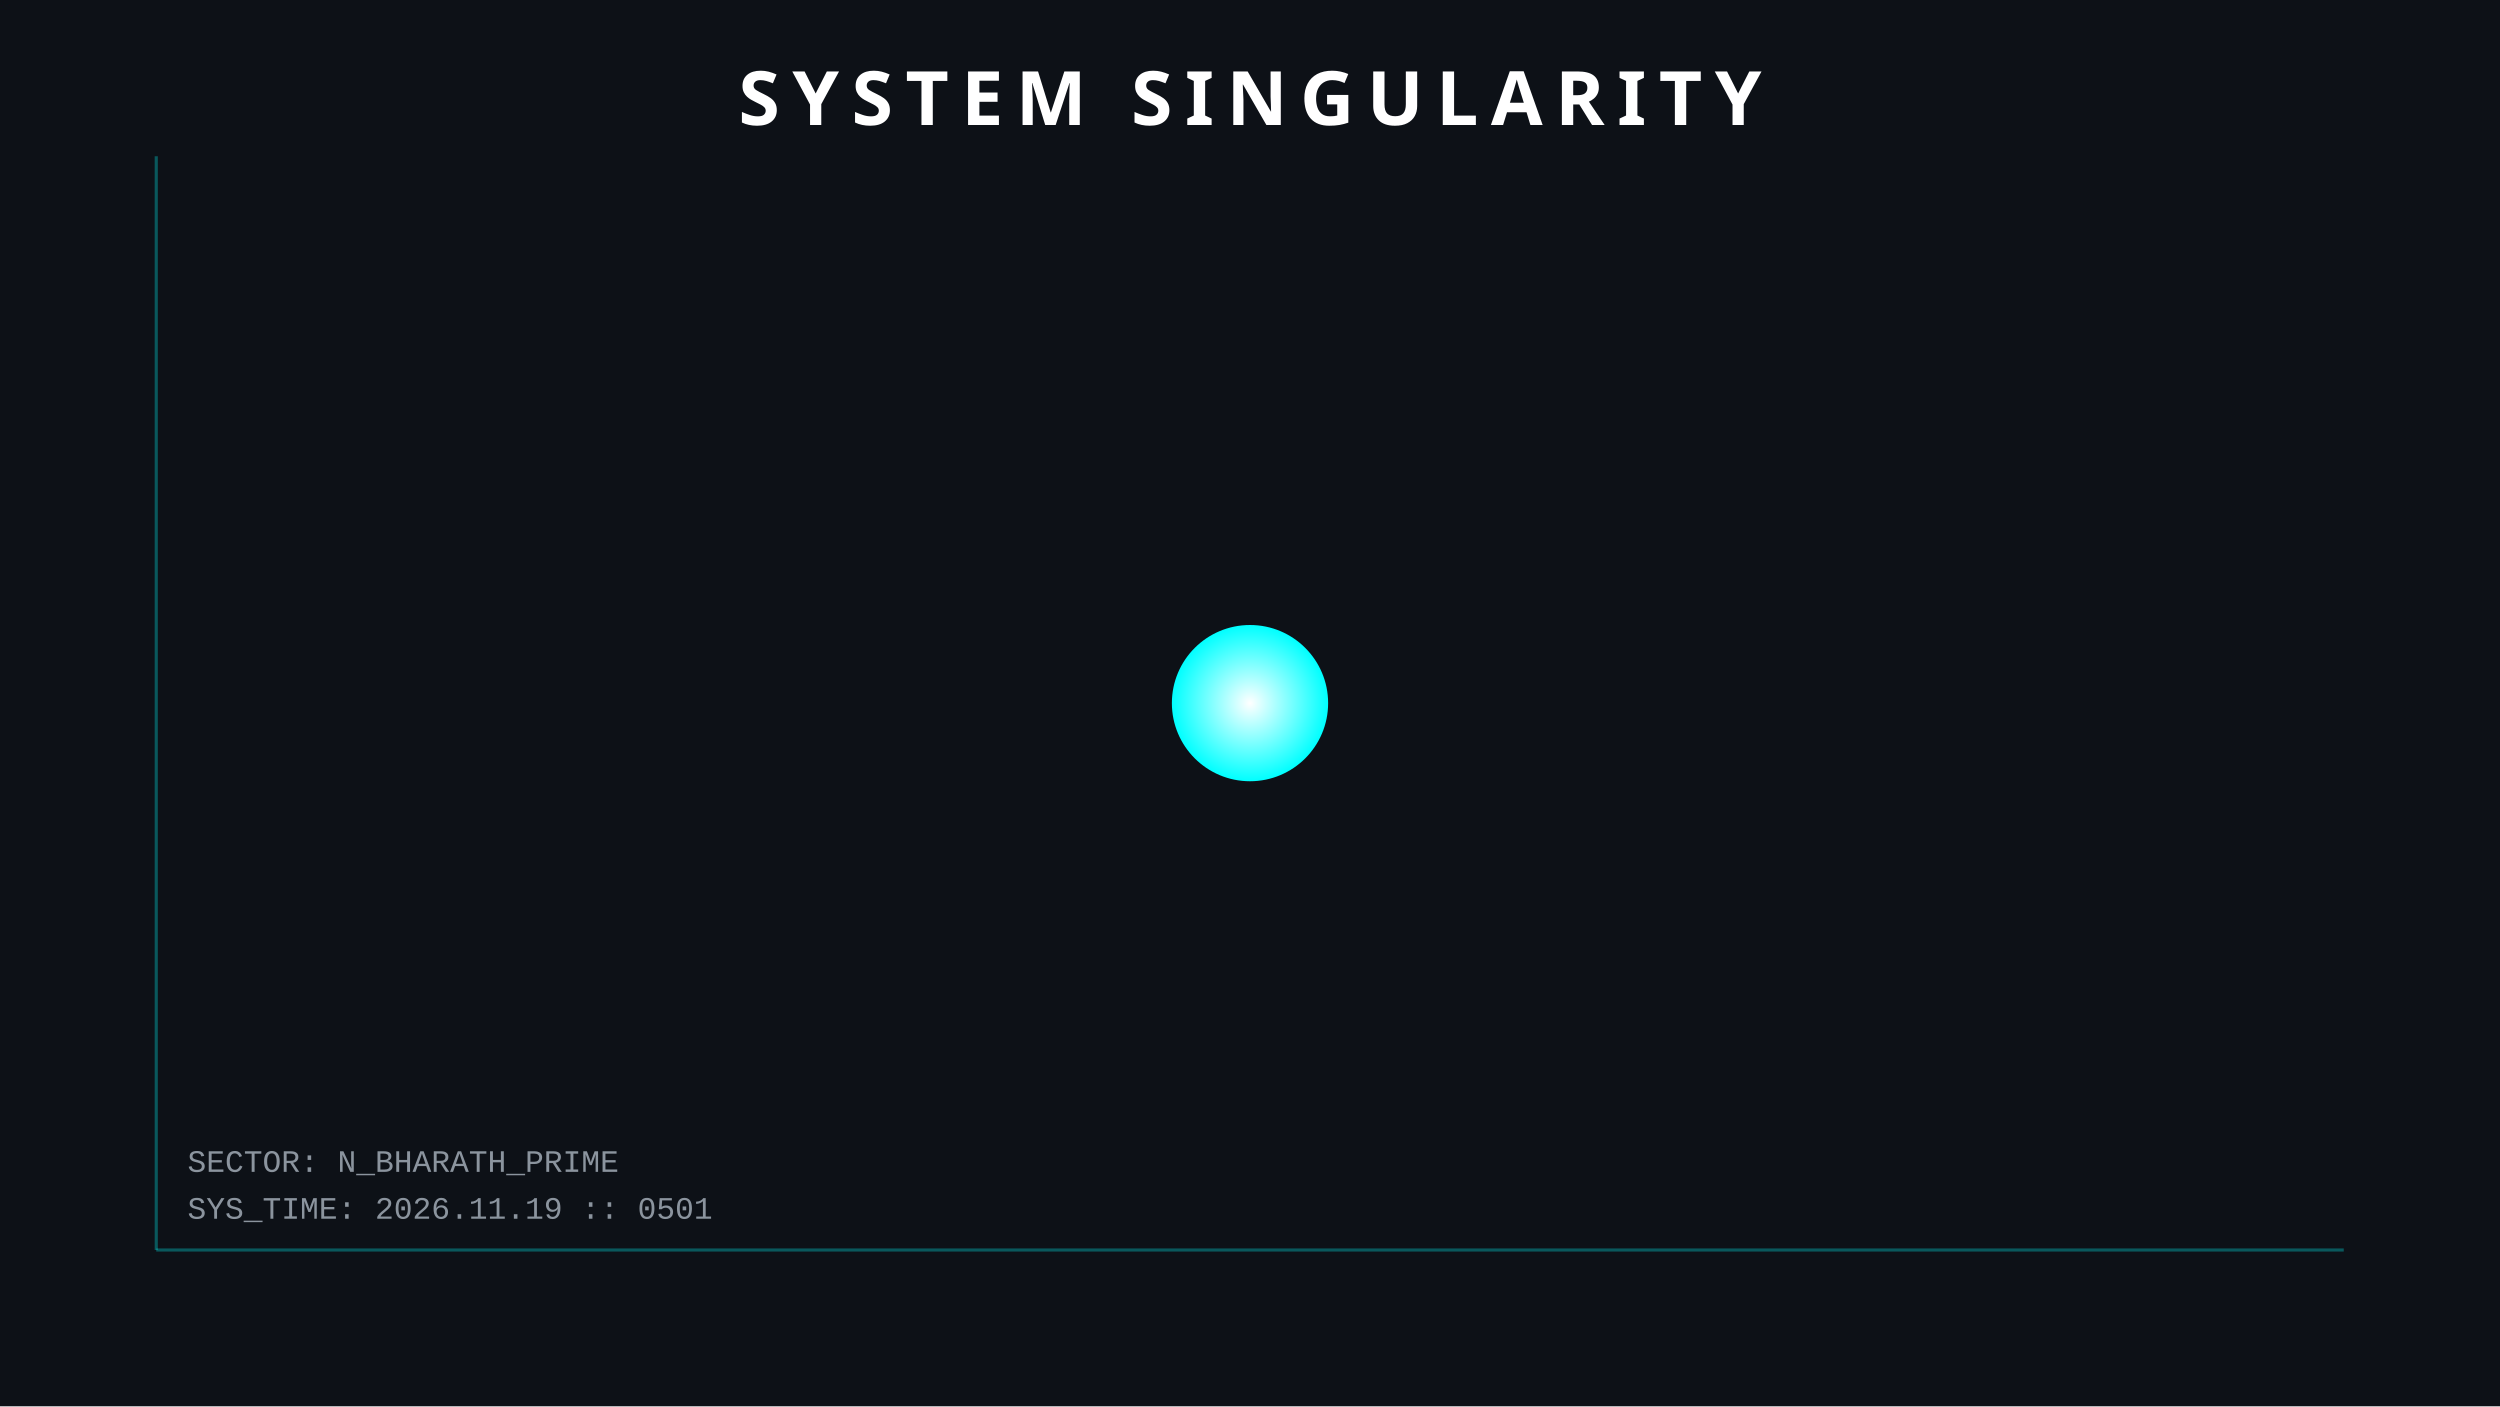
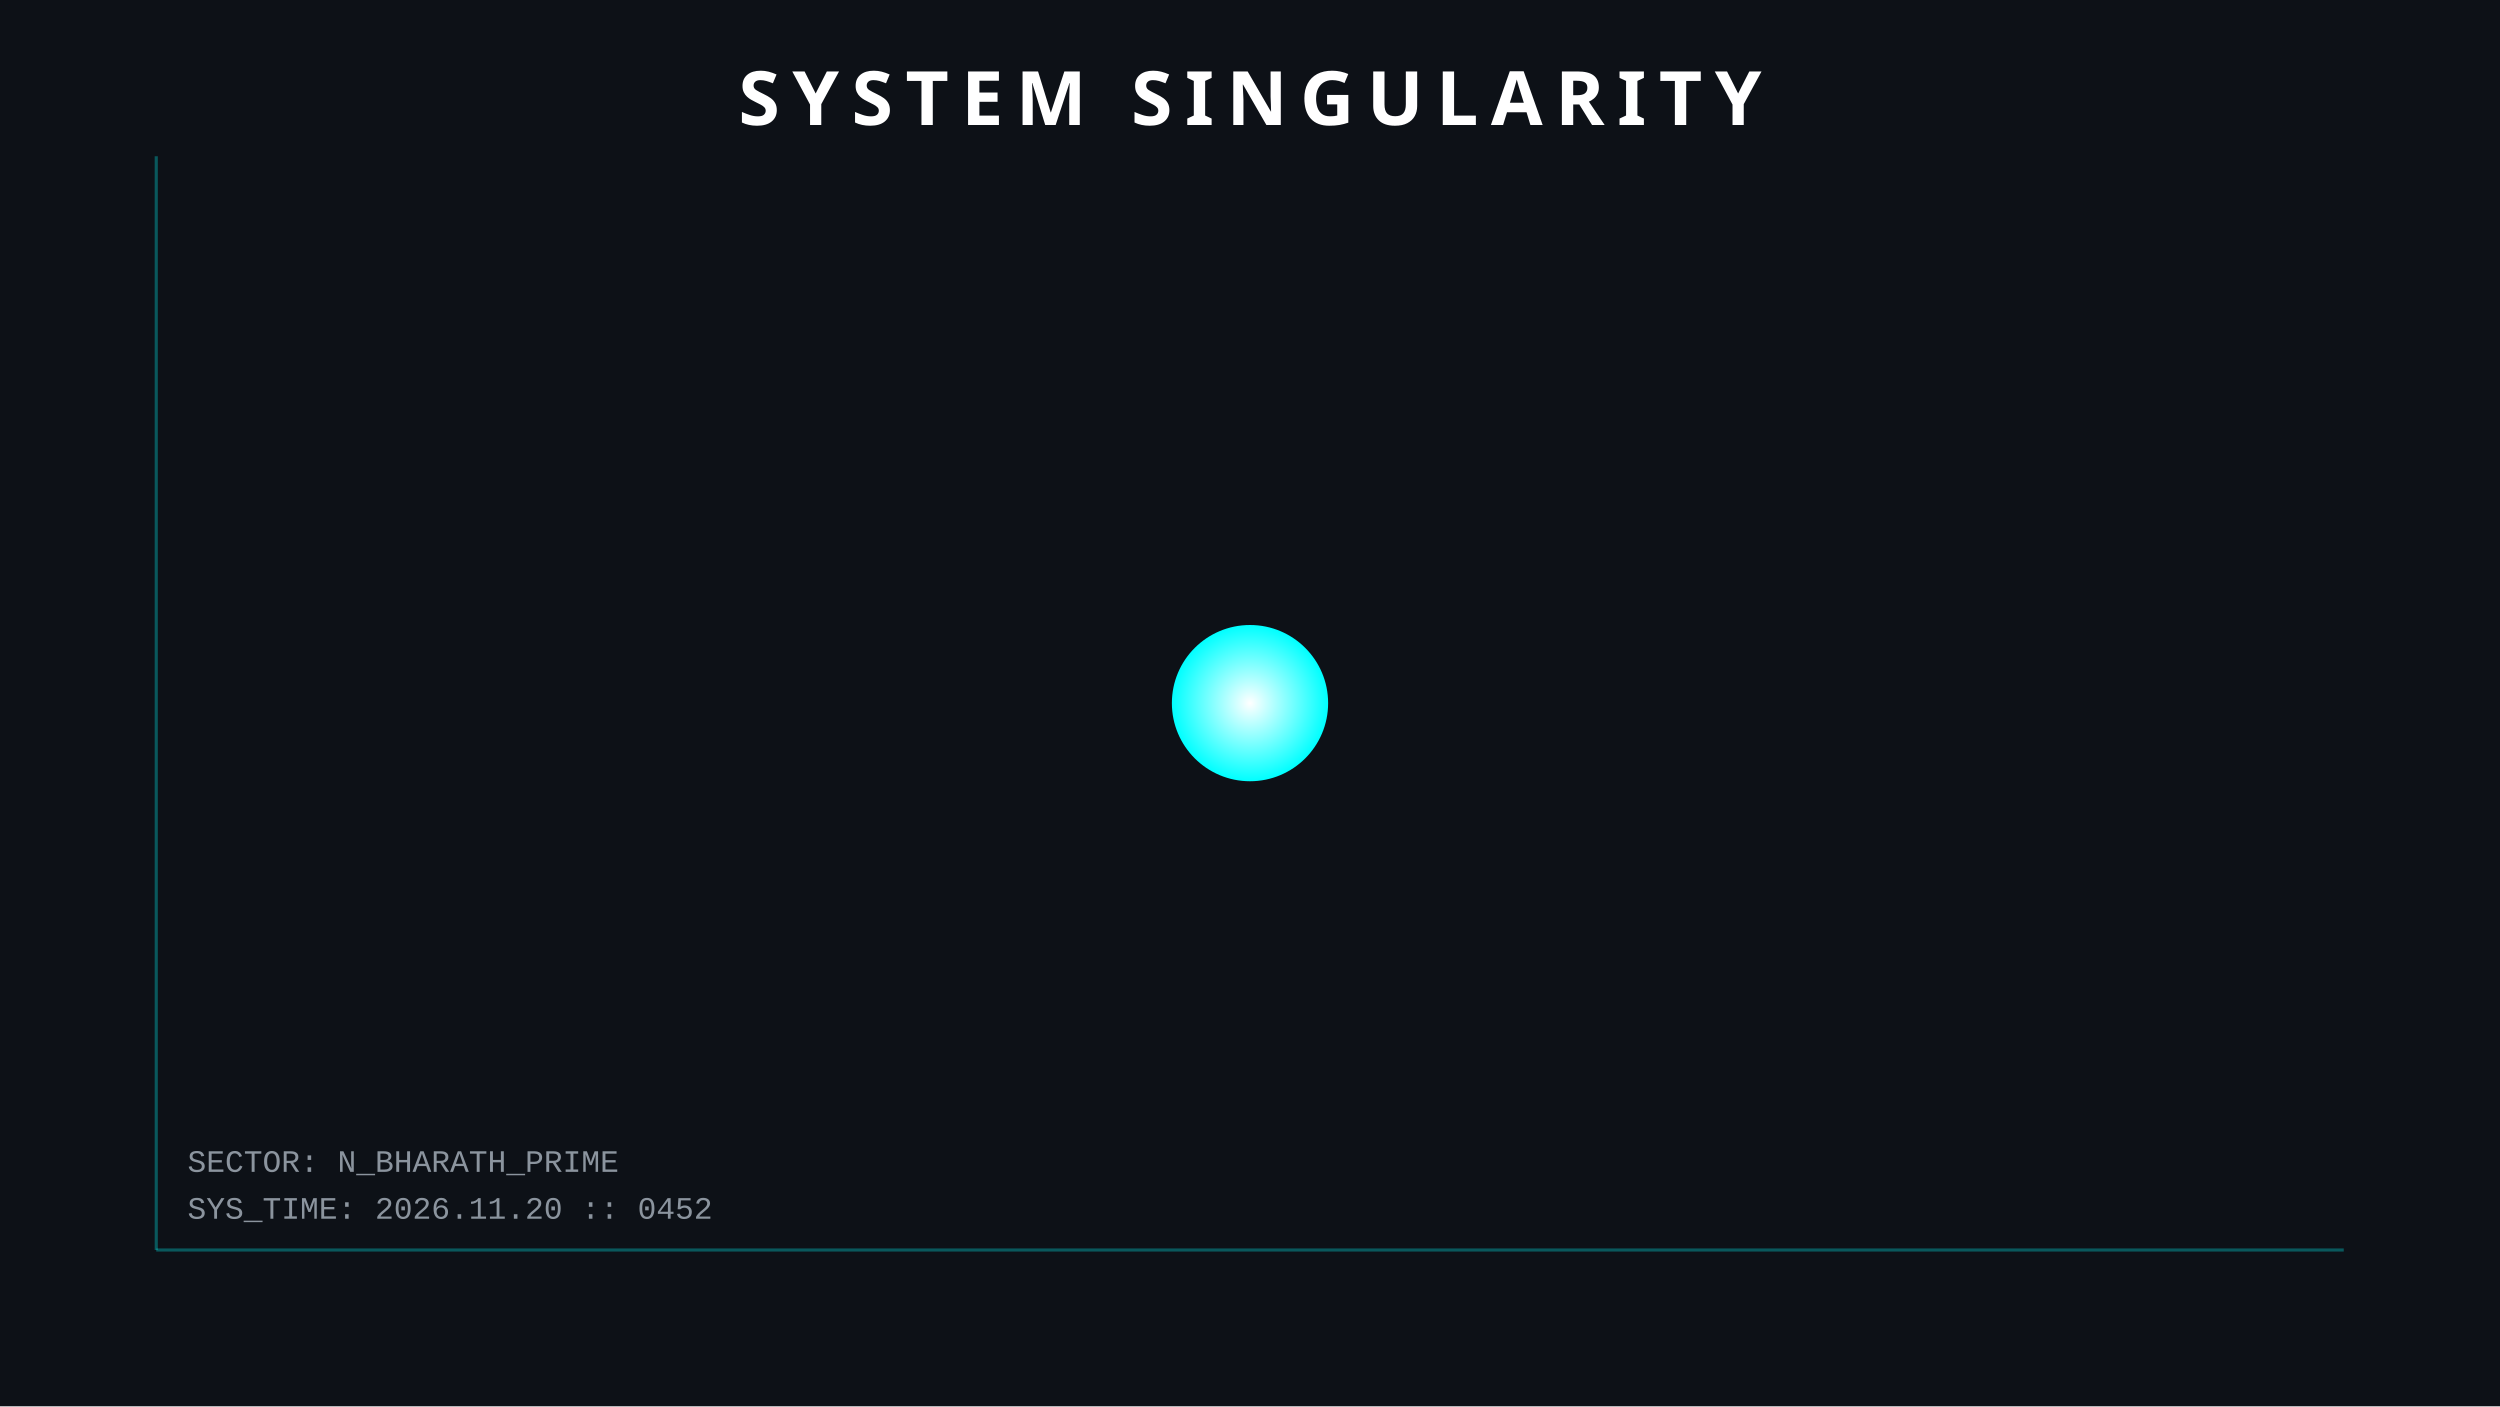
<svg xmlns="http://www.w3.org/2000/svg" width="800" height="450">
  <style>
        .orbit { fill: none; stroke: #30363d; stroke-width: 1; opacity: 0.5; }
        .planet { filter: drop-shadow(0 0 5px rgba(255,255,255,0.3)); }
        .text { font-family: 'Courier New', monospace; fill: #8b949e; font-size: 10px; }
        .title { font-family: sans-serif; fill: white; font-weight: bold; font-size: 24px; letter-spacing: 4px; }
        .hud-line { stroke: #00ffff; stroke-width: 1; opacity: 0.3; }
        
        /* ANIMATIONS */
        @keyframes pulse { 0% { r: 25; opacity: 0.8; } 50% { r: 30; opacity: 0.4; } 100% { r: 25; opacity: 0.8; } }
        .sun { animation: pulse 4s infinite; }
    </style>
  <rect width="100%" height="100%" fill="#0d1117" />
  <line x1="50" y1="50" x2="50" y2="400" class="hud-line" />
  <line x1="50" y1="400" x2="750" y2="400" class="hud-line" />
-   <text x="60" y="390" class="text">SYS_TIME: 2026.11.19 :: 0501</text>
+   <text x="60" y="390" class="text">SYS_TIME: 2026.11.20 :: 0452</text>
  <text x="60" y="375" class="text">SECTOR: N_BHARATH_PRIME</text>
  <circle cx="400" cy="225" r="25" fill="url(#grad1)" class="sun" />
  <defs>
    <radialGradient id="grad1" cx="50%" cy="50%" r="50%" fx="50%" fy="50%">
      <stop offset="0%" style="stop-color:white;stop-opacity:1" />
      <stop offset="100%" style="stop-color:#00ffff;stop-opacity:1" />
    </radialGradient>
  </defs>
  <text x="400" y="40" text-anchor="middle" class="title">SYSTEM SINGULARITY</text>
</svg>
